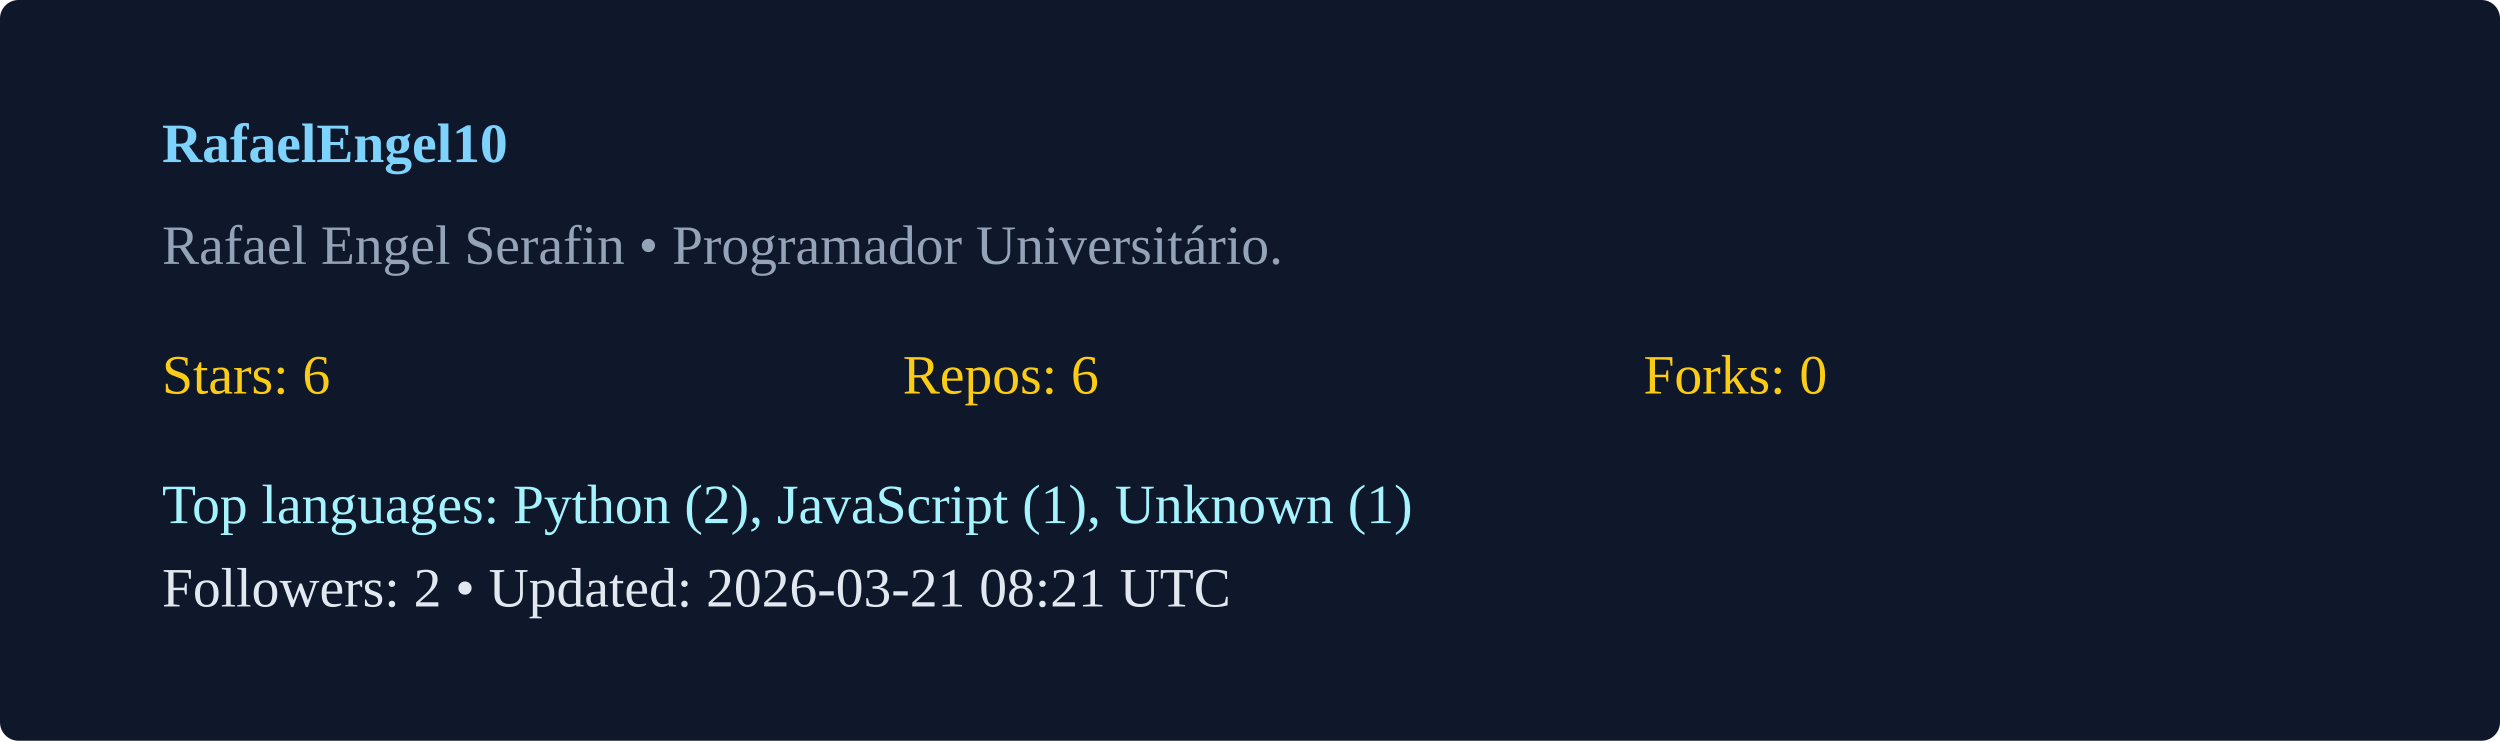
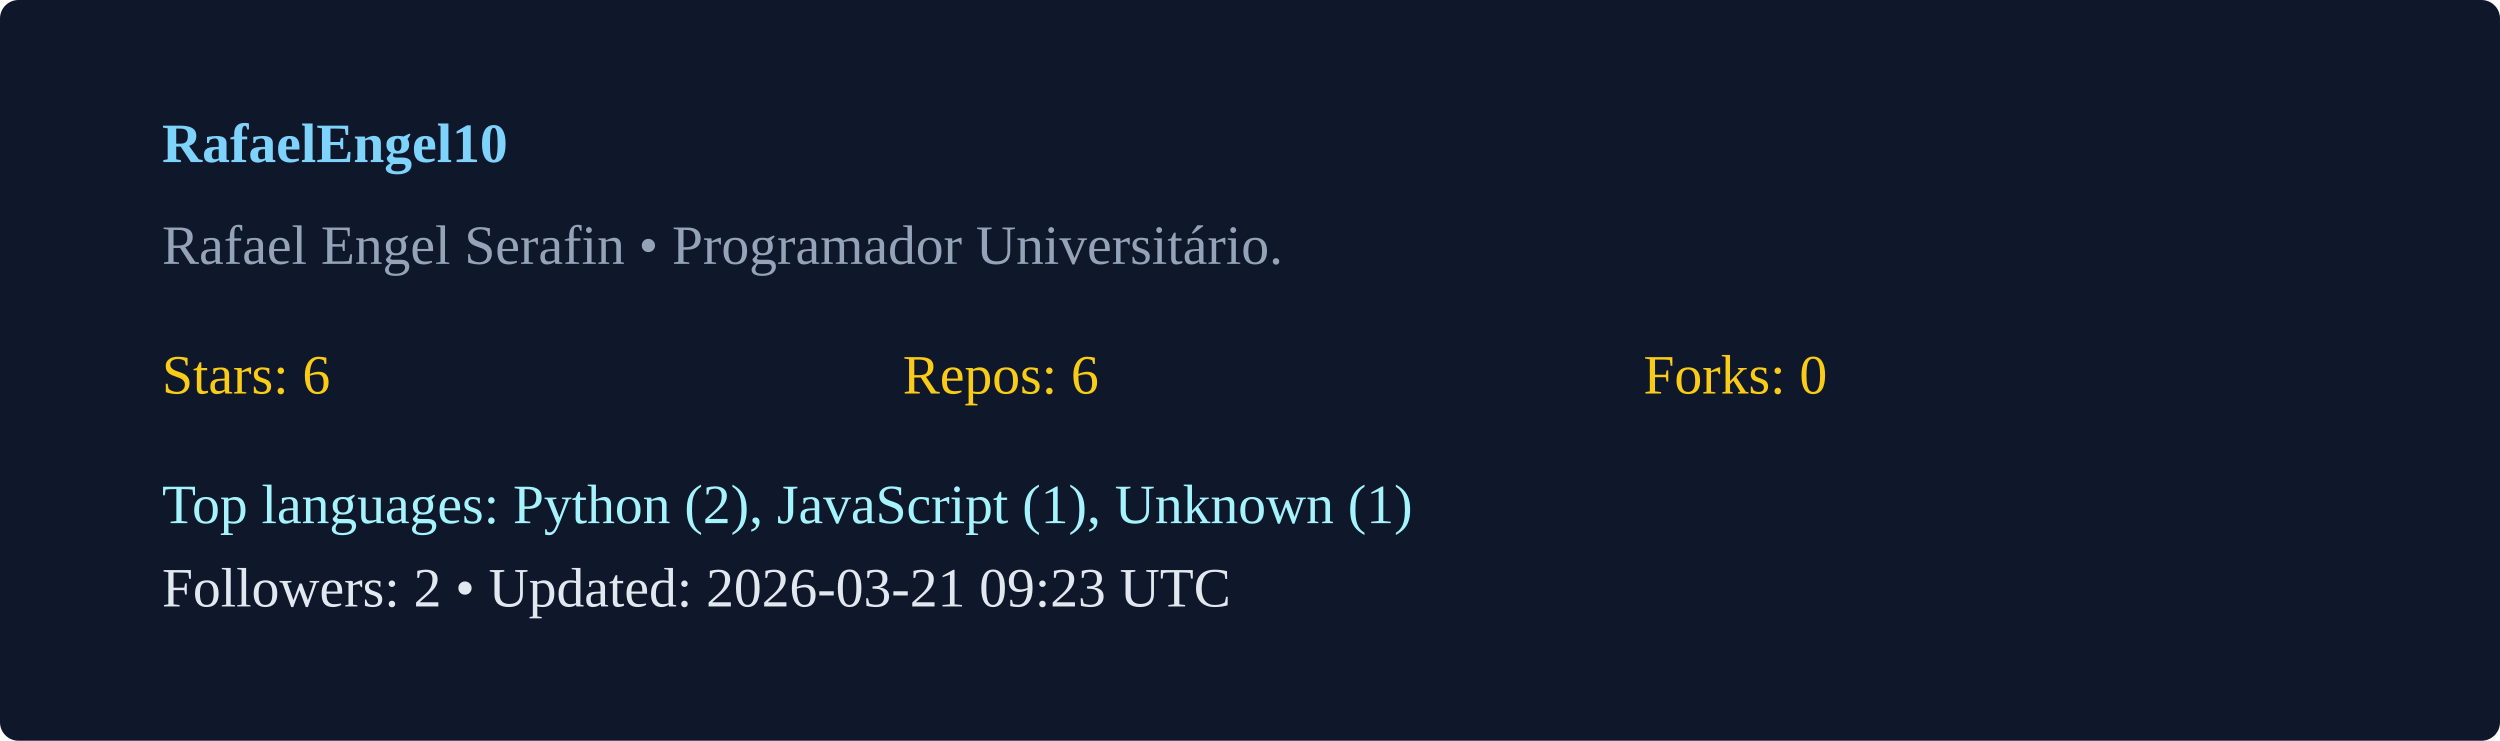
<svg xmlns="http://www.w3.org/2000/svg" width="540" height="160" viewBox="0 0 540 160">
  <rect width="100%" height="100%" rx="4" fill="#0f172a" />
  <g transform="translate(35,35)">
    <text x="0" y="0" fill="#7dd3fc" font-weight="600">RafaelEngel10</text>
    <text x="0" y="22" fill="#94a3b8">Rafael Engel Serafin  • Programador Universitário. </text>
    <g transform="translate(0,50)">
      <text x="0" y="0" fill="#facc15">Stars: 6</text>
      <text x="160" y="0" fill="#facc15">Repos: 6</text>
      <text x="320" y="0" fill="#facc15">Forks: 0</text>
      <text x="0" y="28" fill="#a5f3fc">Top languages: Python (2), JavaScript (1), Unknown (1)</text>
-       <text x="0" y="46" fill="#e2e8f0">Followers: 2 • Updated: 2026-03-21 08:21 UTC</text>
+       <text x="0" y="46" fill="#e2e8f0">Followers: 2 • Updated: 2026-03-21 09:23 UTC</text>
    </g>
  </g>
</svg>
